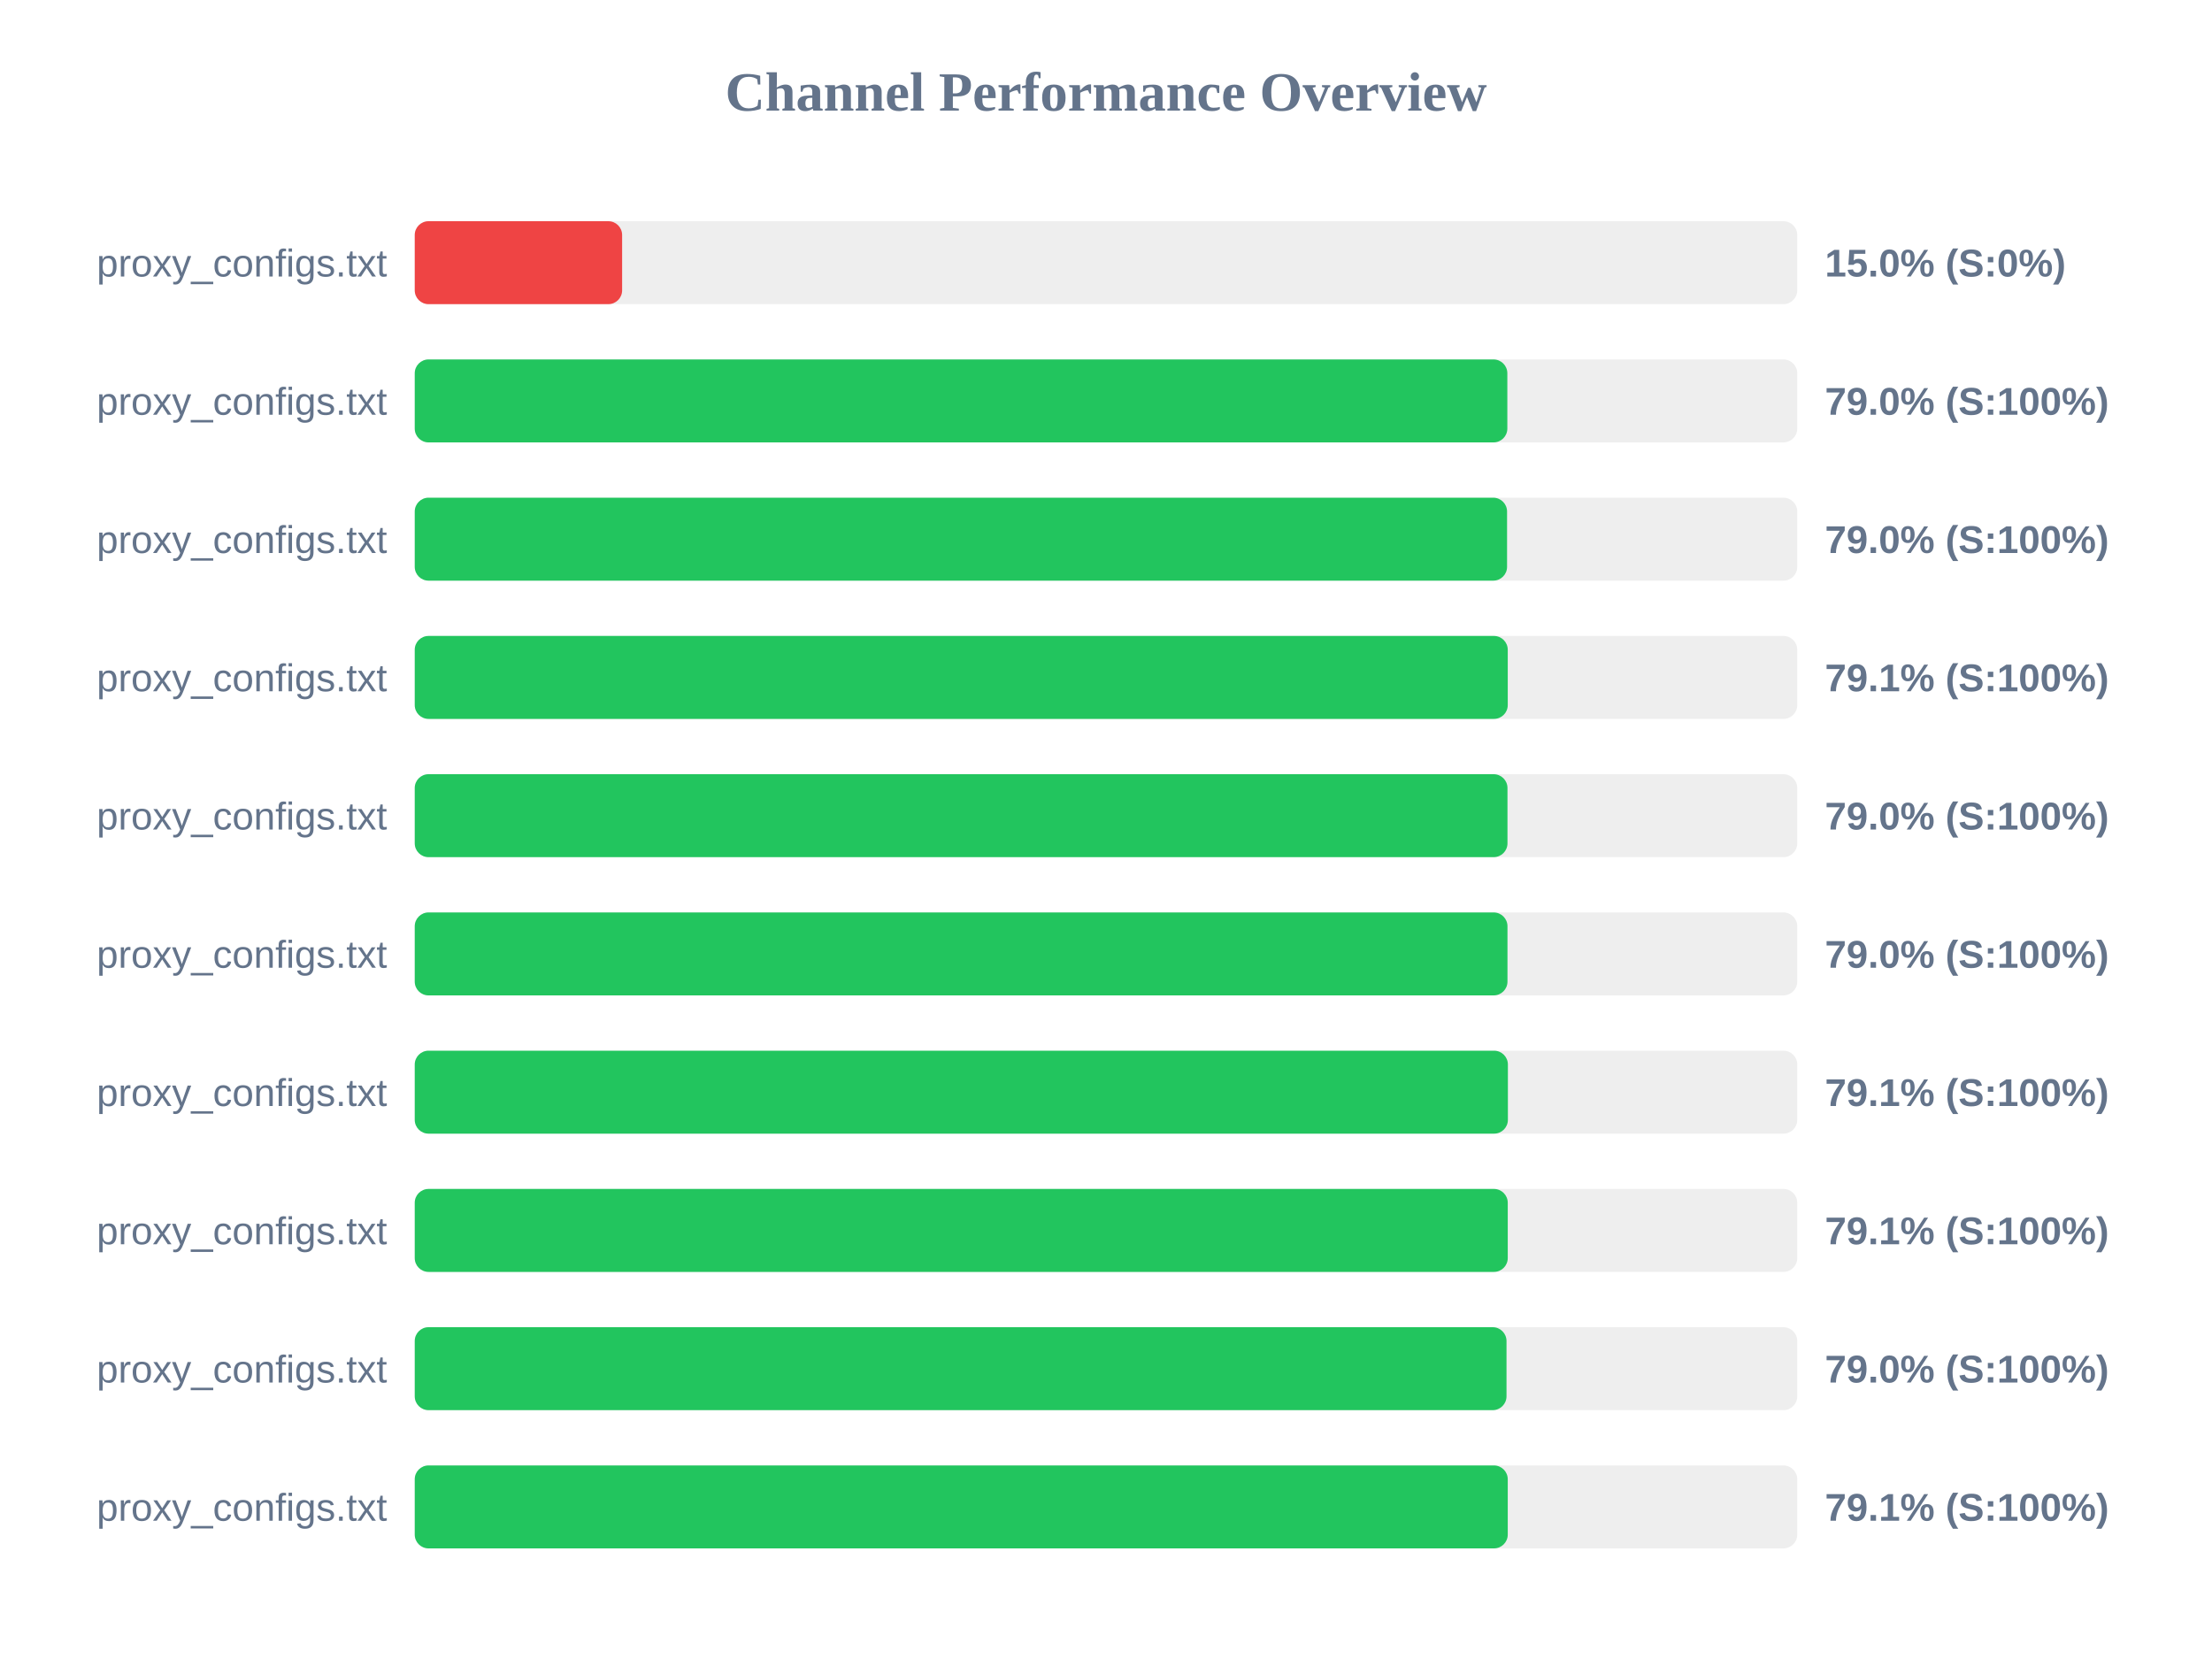
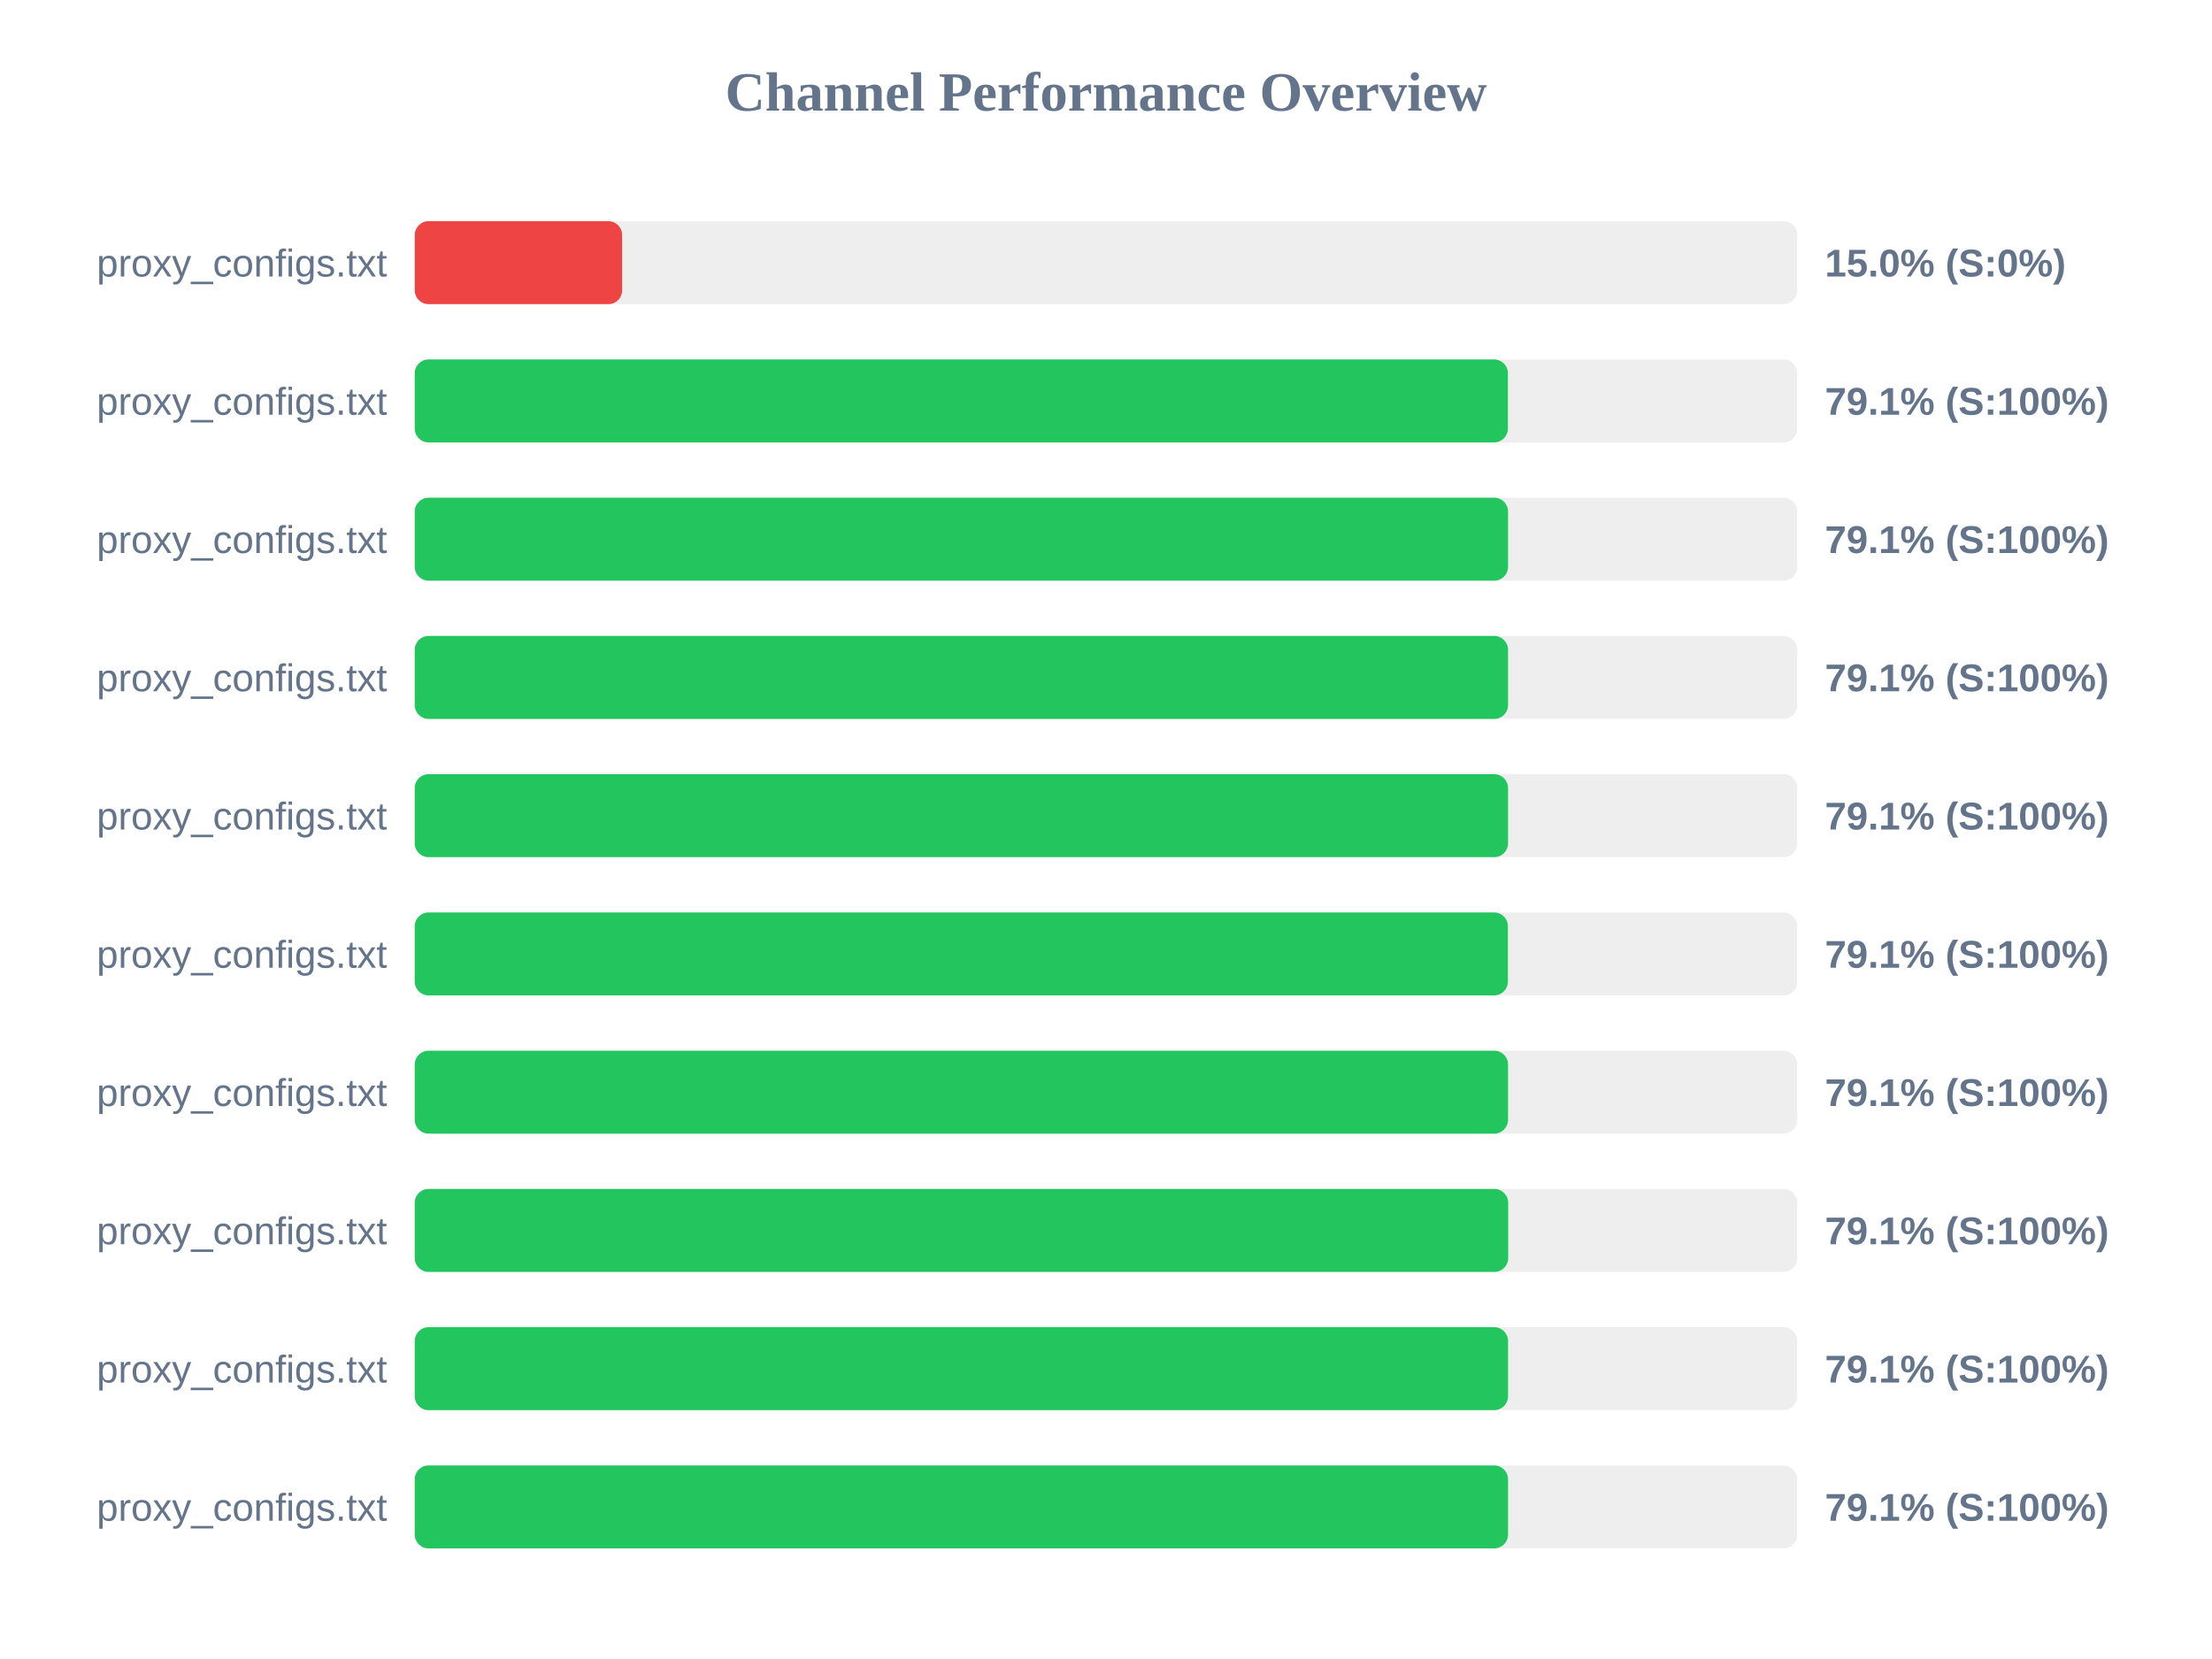
<svg xmlns="http://www.w3.org/2000/svg" width="800" height="600" version="1.1">
  <style>
        .row { font: 14px Arial; fill: #64748b; }
        .score { font: bold 14px Arial; fill: #64748b; }
    </style>
  <text x="400" y="40" text-anchor="middle" font-size="20px" font-weight="bold" fill="#64748b">Channel Performance Overview</text>
  <rect x="150" y="80" width="500" height="30" fill="#eee" rx="5" />
  <rect x="150" y="80" width="75.0" height="30" fill="#ef4444" rx="5" />
  <text x="140" y="100" text-anchor="end" class="row">proxy_configs.txt</text>
  <text x="660" y="100" text-anchor="start" class="score">15.0% (S:0%)</text>
  <rect x="150" y="130" width="500" height="30" fill="#eee" rx="5" />
-   <rect x="150" y="130" width="395.15" height="30" fill="#22c55e" rx="5" />
+   <rect x="150" y="130" width="395.35" height="30" fill="#22c55e" rx="5" />
  <text x="140" y="150" text-anchor="end" class="row">proxy_configs.txt</text>
-   <text x="660" y="150" text-anchor="start" class="score">79.0% (S:100%)</text>
+   <text x="660" y="150" text-anchor="start" class="score">79.1% (S:100%)</text>
  <rect x="150" y="180" width="500" height="30" fill="#eee" rx="5" />
-   <rect x="150" y="180" width="395.05" height="30" fill="#22c55e" rx="5" />
+   <rect x="150" y="180" width="395.4" height="30" fill="#22c55e" rx="5" />
  <text x="140" y="200" text-anchor="end" class="row">proxy_configs.txt</text>
-   <text x="660" y="200" text-anchor="start" class="score">79.0% (S:100%)</text>
+   <text x="660" y="200" text-anchor="start" class="score">79.1% (S:100%)</text>
  <rect x="150" y="230" width="500" height="30" fill="#eee" rx="5" />
-   <rect x="150" y="230" width="395.3" height="30" fill="#22c55e" rx="5" />
+   <rect x="150" y="230" width="395.4" height="30" fill="#22c55e" rx="5" />
  <text x="140" y="250" text-anchor="end" class="row">proxy_configs.txt</text>
  <text x="660" y="250" text-anchor="start" class="score">79.1% (S:100%)</text>
  <rect x="150" y="280" width="500" height="30" fill="#eee" rx="5" />
-   <rect x="150" y="280" width="395.2" height="30" fill="#22c55e" rx="5" />
+   <rect x="150" y="280" width="395.4" height="30" fill="#22c55e" rx="5" />
  <text x="140" y="300" text-anchor="end" class="row">proxy_configs.txt</text>
-   <text x="660" y="300" text-anchor="start" class="score">79.0% (S:100%)</text>
+   <text x="660" y="300" text-anchor="start" class="score">79.1% (S:100%)</text>
  <rect x="150" y="330" width="500" height="30" fill="#eee" rx="5" />
-   <rect x="150" y="330" width="395.2" height="30" fill="#22c55e" rx="5" />
+   <rect x="150" y="330" width="395.35" height="30" fill="#22c55e" rx="5" />
  <text x="140" y="350" text-anchor="end" class="row">proxy_configs.txt</text>
-   <text x="660" y="350" text-anchor="start" class="score">79.0% (S:100%)</text>
+   <text x="660" y="350" text-anchor="start" class="score">79.1% (S:100%)</text>
  <rect x="150" y="380" width="500" height="30" fill="#eee" rx="5" />
-   <rect x="150" y="380" width="395.35" height="30" fill="#22c55e" rx="5" />
+   <rect x="150" y="380" width="395.4" height="30" fill="#22c55e" rx="5" />
  <text x="140" y="400" text-anchor="end" class="row">proxy_configs.txt</text>
  <text x="660" y="400" text-anchor="start" class="score">79.1% (S:100%)</text>
  <rect x="150" y="430" width="500" height="30" fill="#eee" rx="5" />
-   <rect x="150" y="430" width="395.3" height="30" fill="#22c55e" rx="5" />
+   <rect x="150" y="430" width="395.45" height="30" fill="#22c55e" rx="5" />
  <text x="140" y="450" text-anchor="end" class="row">proxy_configs.txt</text>
  <text x="660" y="450" text-anchor="start" class="score">79.1% (S:100%)</text>
  <rect x="150" y="480" width="500" height="30" fill="#eee" rx="5" />
-   <rect x="150" y="480" width="394.85" height="30" fill="#22c55e" rx="5" />
+   <rect x="150" y="480" width="395.4" height="30" fill="#22c55e" rx="5" />
  <text x="140" y="500" text-anchor="end" class="row">proxy_configs.txt</text>
-   <text x="660" y="500" text-anchor="start" class="score">79.0% (S:100%)</text>
+   <text x="660" y="500" text-anchor="start" class="score">79.1% (S:100%)</text>
  <rect x="150" y="530" width="500" height="30" fill="#eee" rx="5" />
-   <rect x="150" y="530" width="395.3" height="30" fill="#22c55e" rx="5" />
+   <rect x="150" y="530" width="395.4" height="30" fill="#22c55e" rx="5" />
  <text x="140" y="550" text-anchor="end" class="row">proxy_configs.txt</text>
  <text x="660" y="550" text-anchor="start" class="score">79.1% (S:100%)</text>
</svg>
